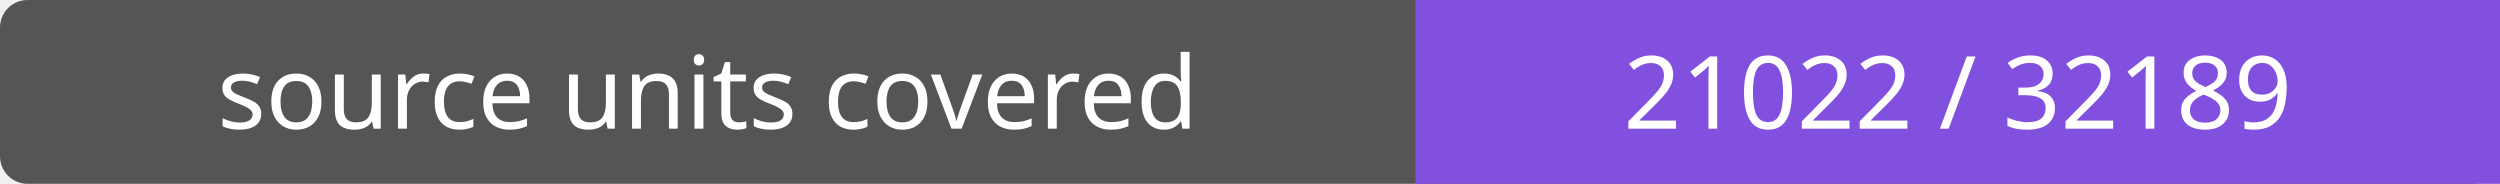
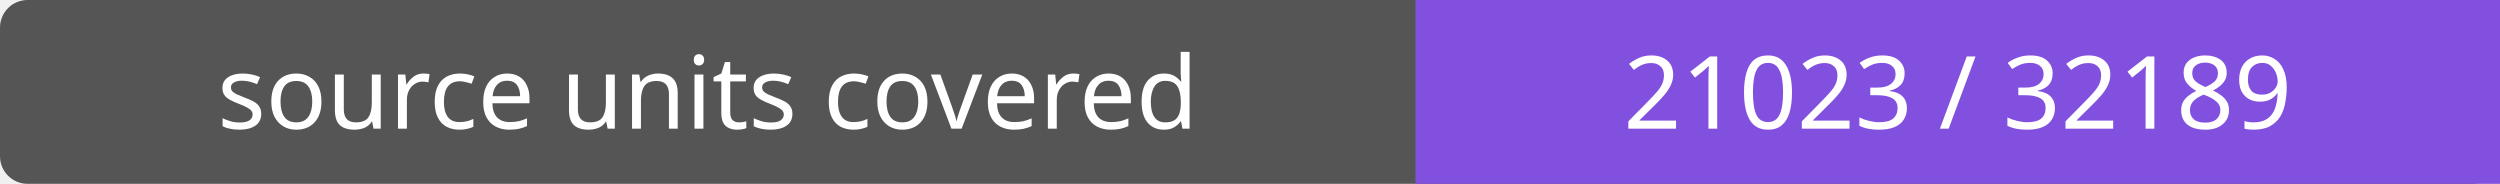
- <svg xmlns="http://www.w3.org/2000/svg" width="272" height="20" role="img" aria-label="source units covered: 21022 / 32189">
+ <svg xmlns="http://www.w3.org/2000/svg" width="272" height="20" role="img" aria-label="source units covered: 21023 / 32189">
  <rect width="272" height="20" rx="3" fill="#555" />
  <path fill="#8250df" d="M154 0h118v20H154z" />
  <g fill="#fff" text-anchor="middle" font-family="Verdana,sans-serif" font-size="11">
    <text x="77.0" y="14">source units covered</text>
-     <text x="213.0" y="14">21022 / 32189</text>
+     <text x="213.0" y="14">21023 / 32189</text>
  </g>
</svg>
